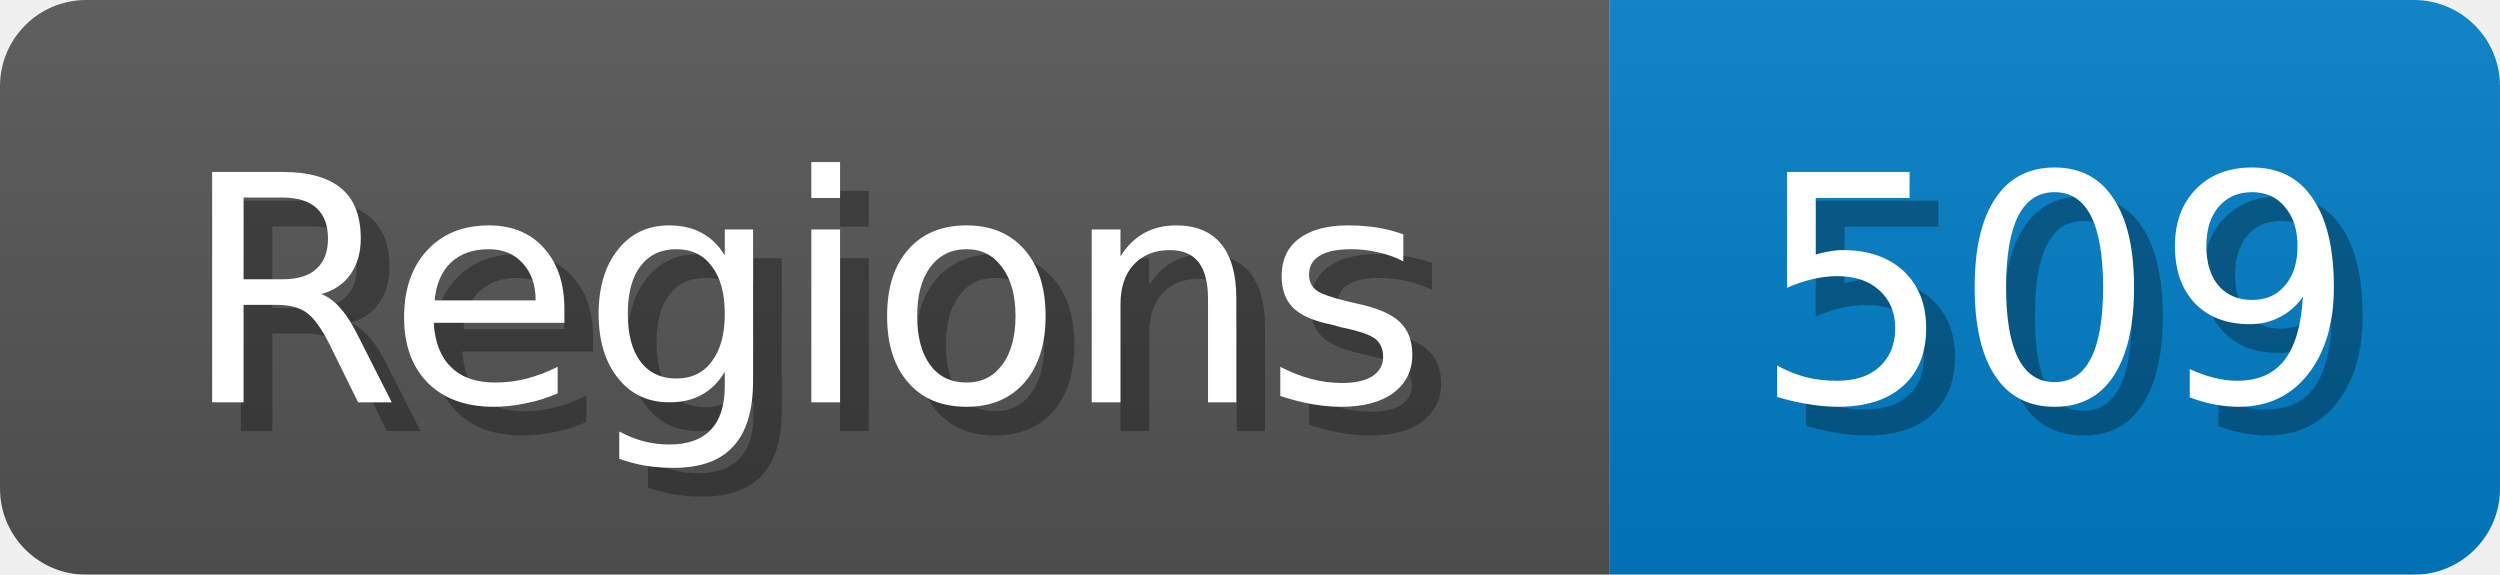
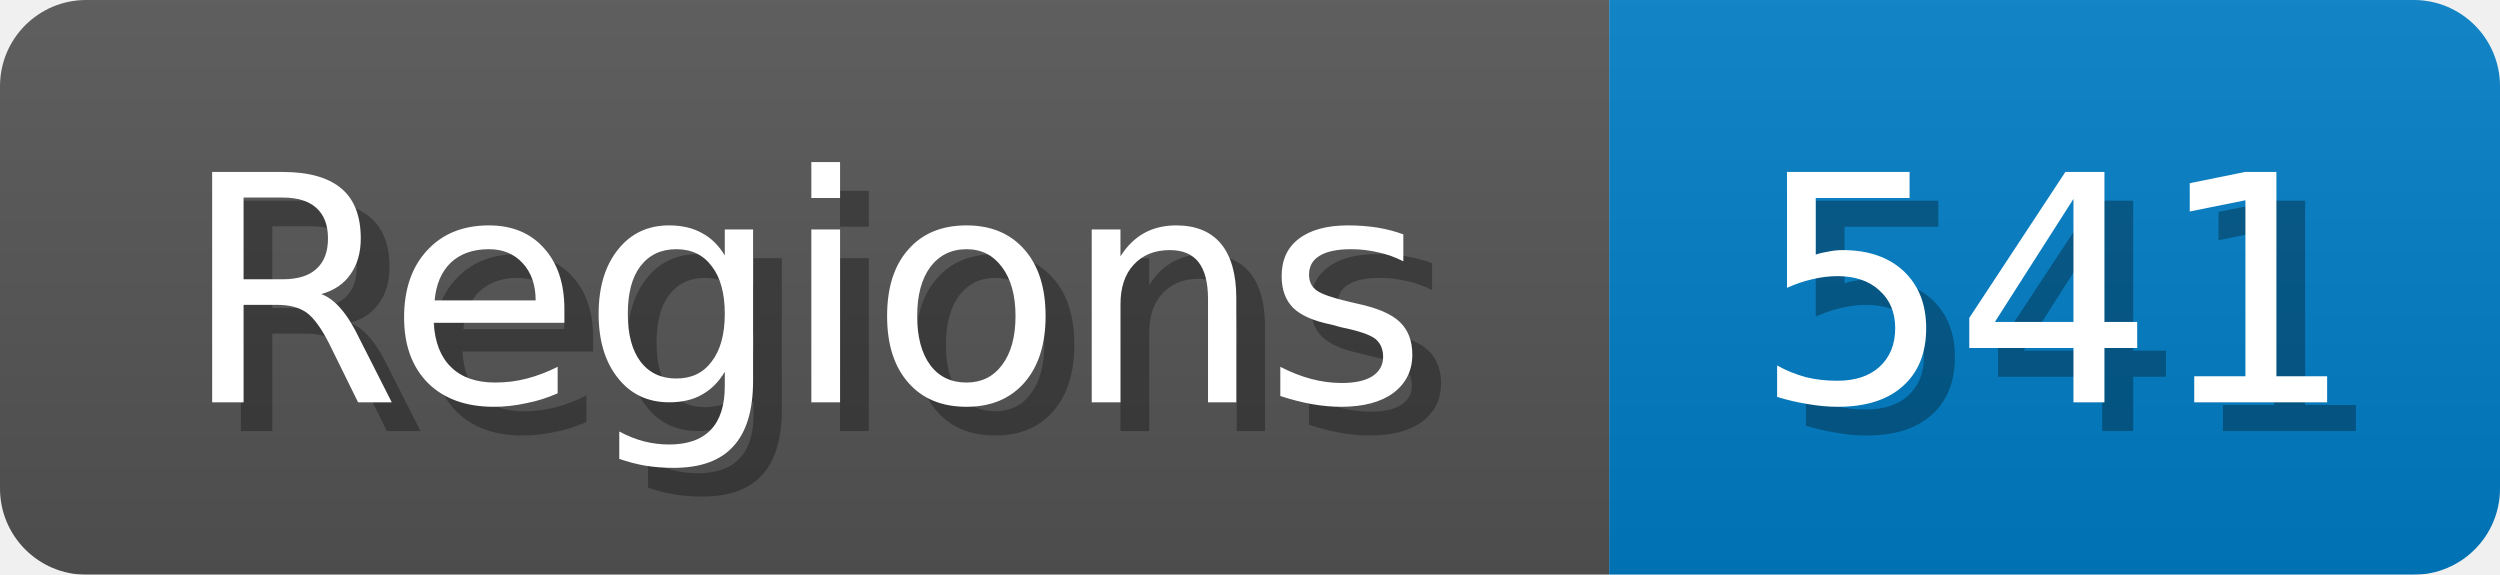
<svg xmlns="http://www.w3.org/2000/svg" width="87" height="20">
  <linearGradient id="b" x2="0" y2="100%">
    <stop offset="0" stop-color="#bbb" stop-opacity=".1" />
    <stop offset="1" stop-opacity=".1" />
  </linearGradient>
  <mask id="anybadge_1">
    <rect width="87" height="20" rx="3" fill="#fff" />
  </mask>
  <g mask="url(#anybadge_1)">
    <path fill="#555" d="M0 0h56v20H0z" />
    <path fill="#007ec6" d="M56 0h31v20H56z" />
    <path fill="url(#b)" d="M0 0h87v20H0z" />
  </g>
  <g fill="#fff" text-anchor="middle" font-family="DejaVu Sans,Verdana,Geneva,sans-serif" font-size="11">
    <text x="29.0" y="15" fill="#010101" fill-opacity=".3">Regions</text>
    <text x="28.0" y="14">Regions</text>
  </g>
  <g fill="#fff" text-anchor="middle" font-family="DejaVu Sans,Verdana,Geneva,sans-serif" font-size="11">
-     <text x="72.5" y="15" fill="#010101" fill-opacity=".3">509</text>
-     <text x="71.5" y="14">509</text>
+     <text x="72.5" y="15" fill="#010101" fill-opacity=".3">541</text>
+     <text x="71.5" y="14">541</text>
  </g>
</svg>
